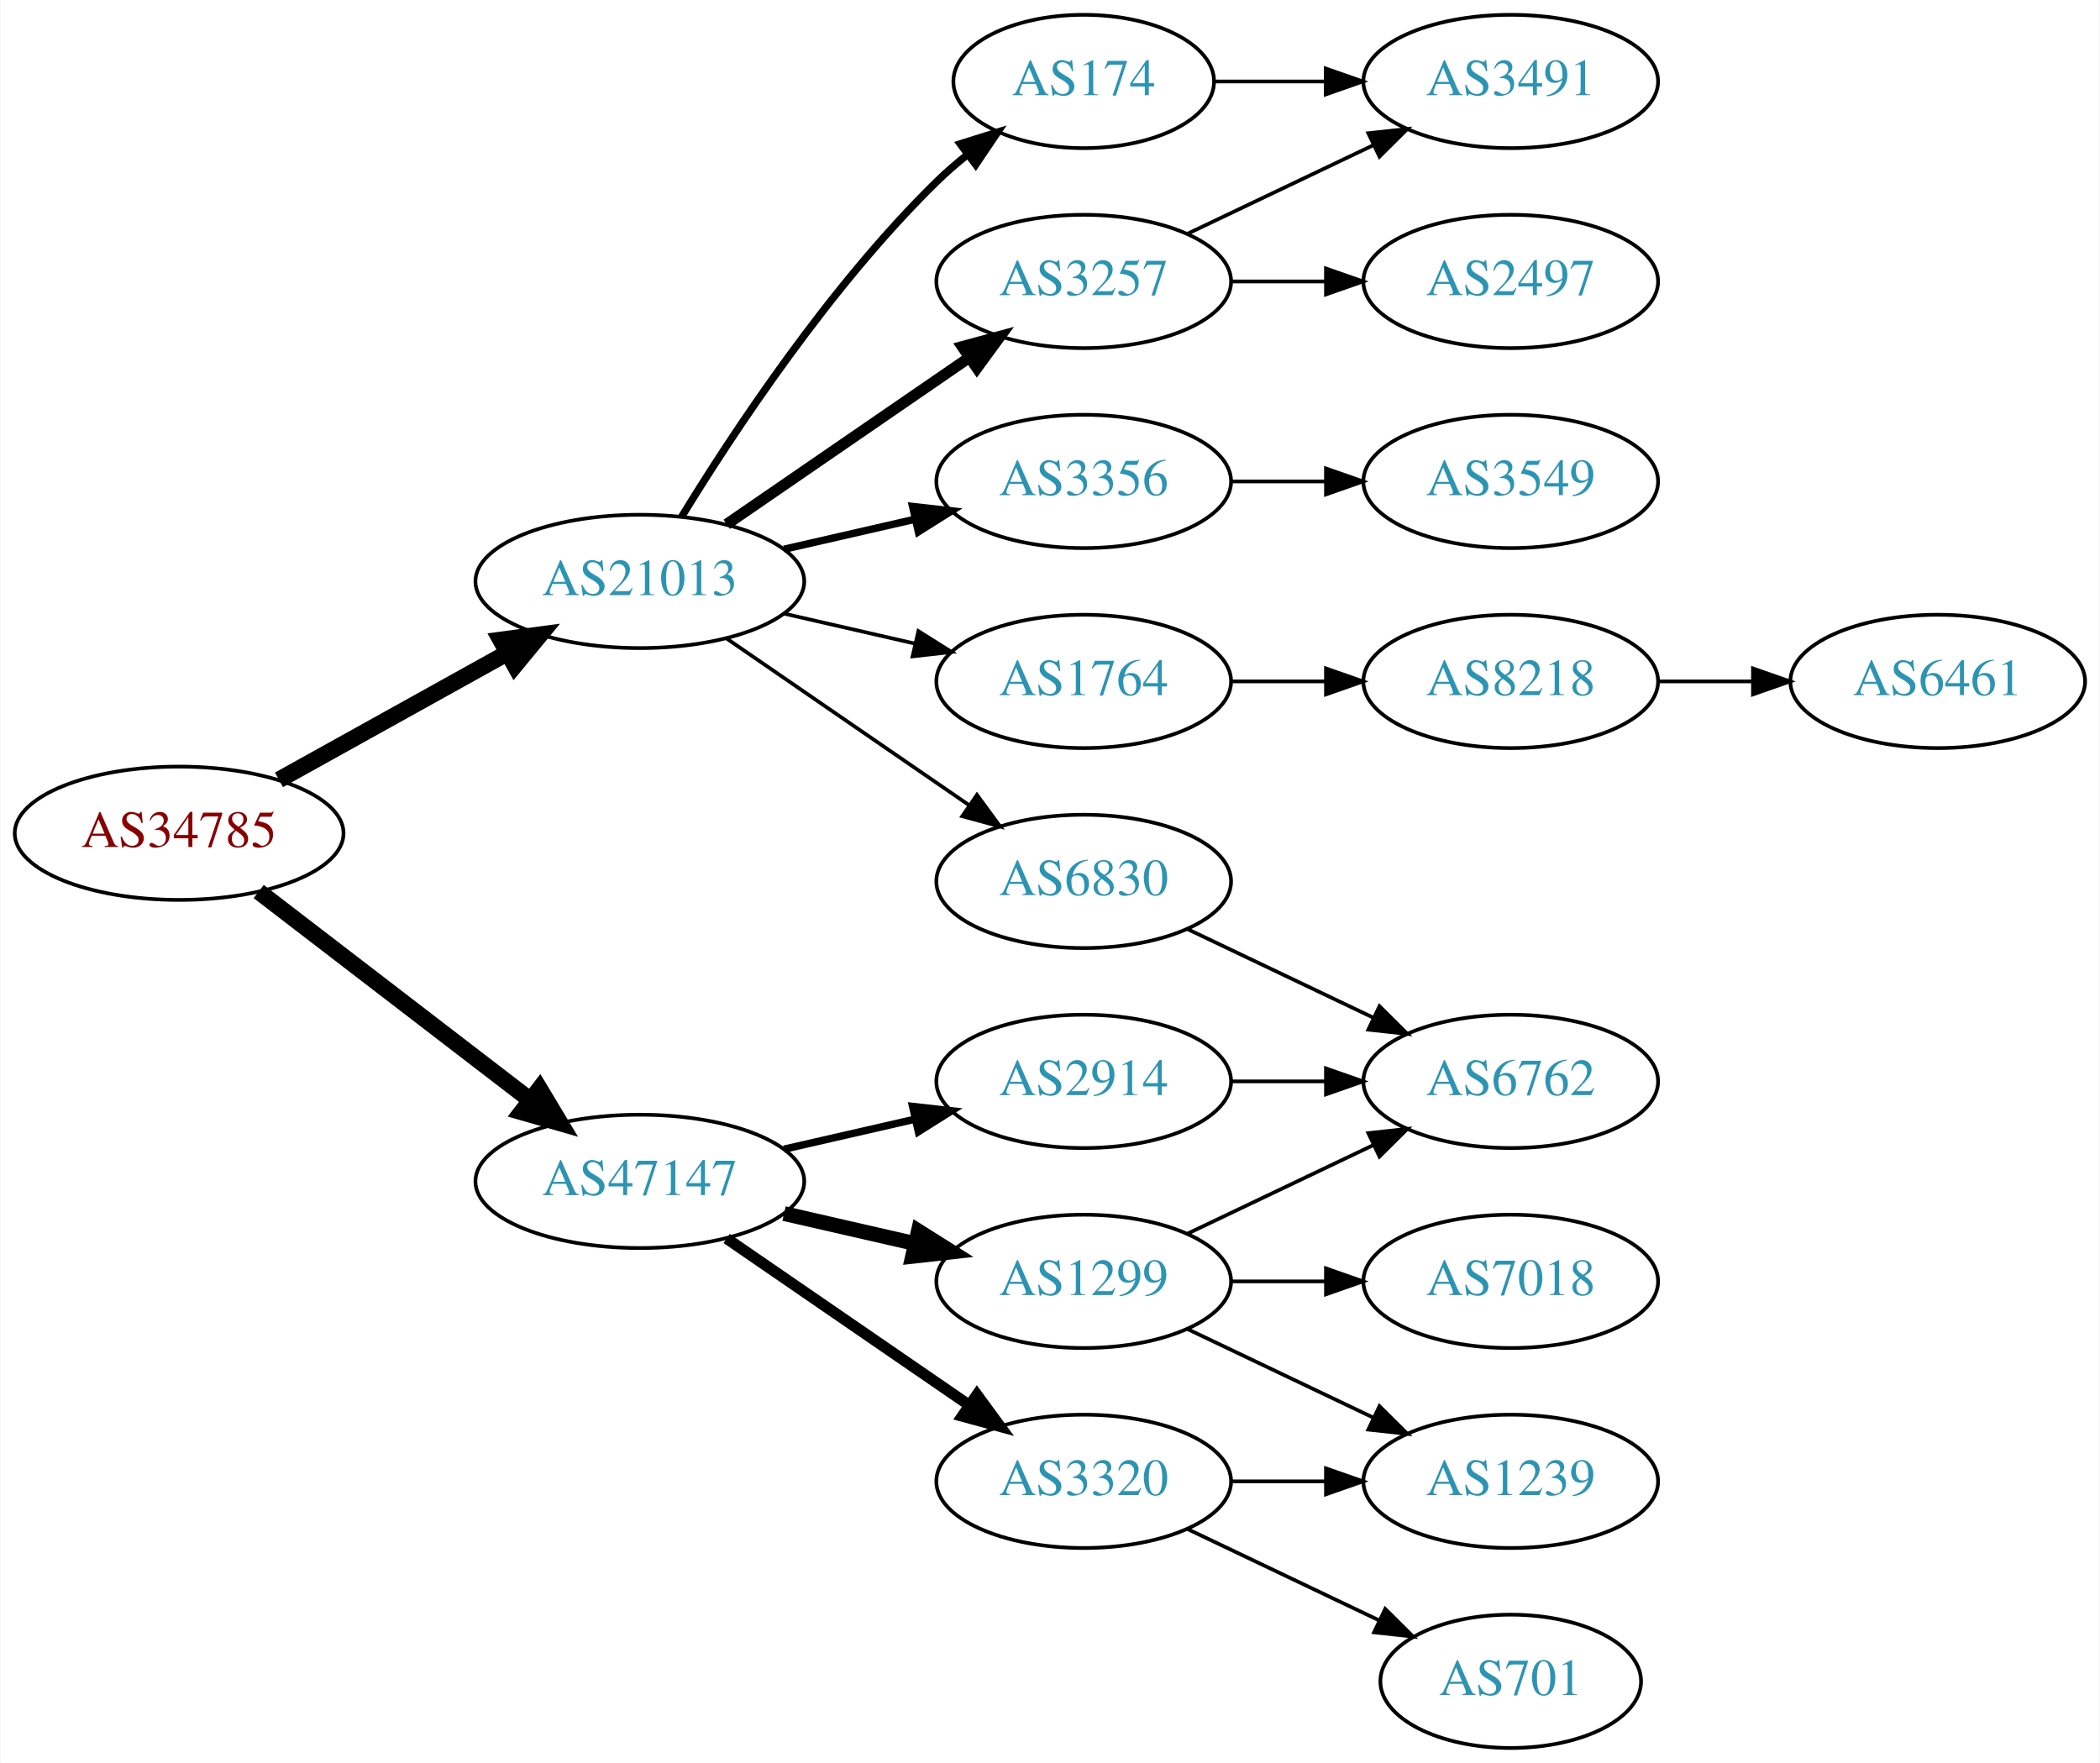
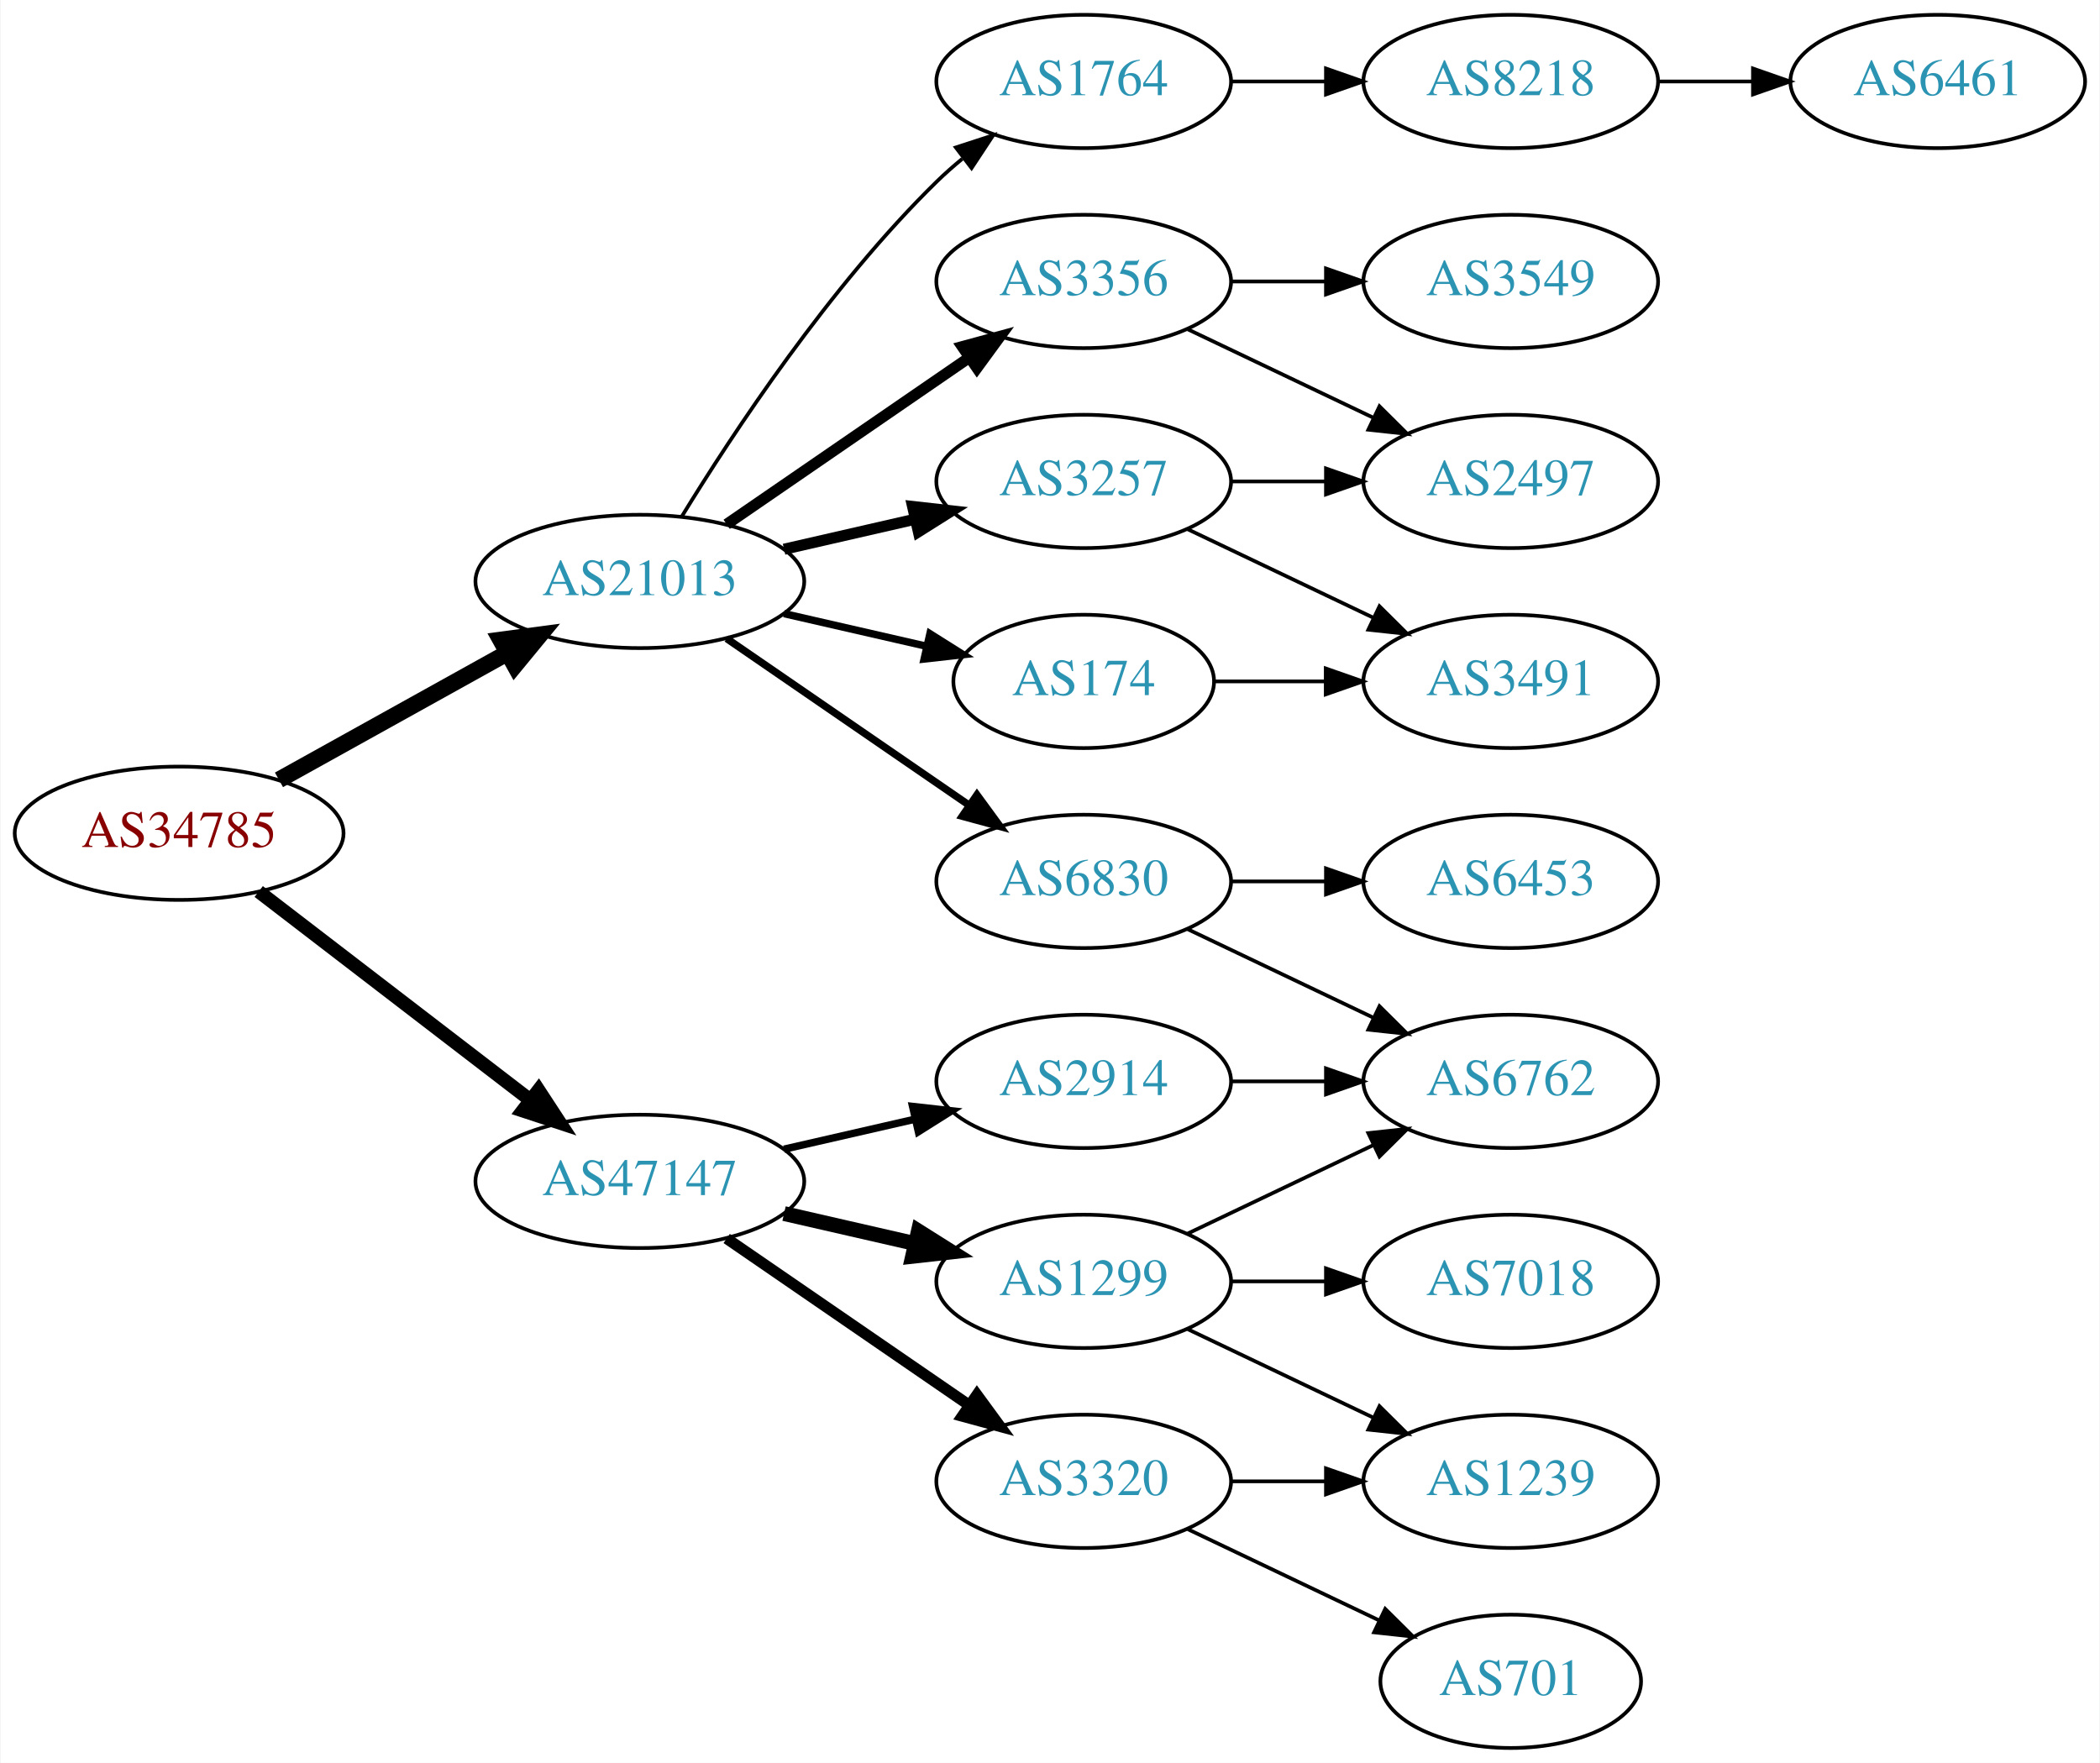
<svg xmlns="http://www.w3.org/2000/svg" xmlns:xlink="http://www.w3.org/1999/xlink" width="567pt" height="476pt" viewBox="0.00 0.00 566.66 476.00">
  <g id="graph0" class="graph" transform="scale(1 1) rotate(0) translate(4 472)">
    <polygon fill="white" stroke="none" points="-4,4 -4,-472 562.663,-472 562.663,4 -4,4" />
    <g id="node1" class="node">
      <g id="a_node1">
        <a xlink:href="/asn/34785" xlink:title="AS34785 ~ Stadtwerke Klagenfurt AG [AT]">
          <ellipse fill="#ffffff" stroke="black" cx="44.196" cy="-247" rx="44.393" ry="18" />
          <text text-anchor="middle" x="44.196" y="-243.3" font-family="Times,serif" font-size="14.00" fill="#880000">AS34785</text>
        </a>
      </g>
    </g>
    <g id="node2" class="node">
      <g id="a_node2">
        <a xlink:href="/asn/21013" xlink:title="AS21013 ~ Wels, AT [AT]">
          <ellipse fill="#ffffff" stroke="black" cx="168.588" cy="-315" rx="44.393" ry="18" />
          <text text-anchor="middle" x="168.588" y="-311.3" font-family="Times,serif" font-size="14.00" fill="#2c94b3">AS21013</text>
        </a>
      </g>
    </g>
    <g id="edge1" class="edge">
      <path fill="none" stroke="black" stroke-width="4.5" d="M71.152,-261.421C89.083,-271.383 113.137,-284.747 132.735,-295.636" />
      <polygon fill="black" stroke="black" stroke-width="4.5" points="131.016,-299.185 141.669,-300.6 134.84,-292.301 131.016,-299.185" />
    </g>
    <g id="node3" class="node">
      <g id="a_node3">
        <a xlink:href="/asn/47147" xlink:title="AS47147 ~ ANEXIA Internetdienstleistungs GmbH [AT]">
          <ellipse fill="#ffffff" stroke="black" cx="168.588" cy="-153" rx="44.393" ry="18" />
          <text text-anchor="middle" x="168.588" y="-149.3" font-family="Times,serif" font-size="14.00" fill="#2c94b3">AS47147</text>
        </a>
      </g>
    </g>
    <g id="edge2" class="edge">
-       <path fill="none" stroke="black" stroke-width="4.5" d="M65.682,-231.267C85.715,-215.88 116.402,-192.312 138.867,-175.058" />
-       <polygon fill="black" stroke="black" stroke-width="4.5" points="141.503,-177.999 147.036,-168.785 136.706,-171.753 141.503,-177.999" />
+       <path fill="none" stroke="black" stroke-width="3.682" d="M65.682,-231.267C85.715,-215.88 116.402,-192.312 138.867,-175.058" />
+       <polygon fill="black" stroke="black" stroke-width="3.682" points="141.237,-177.652 147.036,-168.785 136.973,-172.1 141.237,-177.652" />
    </g>
    <g id="node4" class="node">
      <g id="a_node4">
        <a xlink:href="/asn/174" xlink:title="AS174 ~ Cogent Communications [US]">
-           <ellipse fill="#ffffff" stroke="black" cx="288.431" cy="-450" rx="35.194" ry="18" />
-           <text text-anchor="middle" x="288.431" y="-446.3" font-family="Times,serif" font-size="14.00" fill="#2c94b3">AS174</text>
+           <ellipse fill="#ffffff" stroke="black" cx="288.431" cy="-288" rx="35.194" ry="18" />
+           <text text-anchor="middle" x="288.431" y="-284.3" font-family="Times,serif" font-size="14.00" fill="#2c94b3">AS174</text>
        </a>
      </g>
    </g>
    <g id="edge3" class="edge">
-       <path fill="none" stroke="black" stroke-width="2" d="M179.854,-332.44C193.662,-354.991 219.851,-394.722 248.784,-423 251.32,-425.478 254.103,-427.89 256.979,-430.188" />
-       <polygon fill="black" stroke="black" stroke-width="2" points="255.088,-433.144 265.195,-436.321 259.275,-427.535 255.088,-433.144" />
+       <path fill="none" stroke="black" stroke-width="2" d="M207.523,-306.308C219.84,-303.486 233.565,-300.342 246.116,-297.466" />
+       <polygon fill="black" stroke="black" stroke-width="2" points="246.914,-300.874 255.88,-295.229 245.351,-294.051 246.914,-300.874" />
    </g>
    <g id="node5" class="node">
      <g id="a_node5">
        <a xlink:href="/asn/3257" xlink:title="AS3257 ~ GTT [DE]">
-           <ellipse fill="#ffffff" stroke="black" cx="288.431" cy="-396" rx="39.794" ry="18" />
-           <text text-anchor="middle" x="288.431" y="-392.3" font-family="Times,serif" font-size="14.00" fill="#2c94b3">AS3257</text>
+           <ellipse fill="#ffffff" stroke="black" cx="288.431" cy="-342" rx="39.794" ry="18" />
+           <text text-anchor="middle" x="288.431" y="-338.3" font-family="Times,serif" font-size="14.00" fill="#2c94b3">AS3257</text>
        </a>
      </g>
    </g>
    <g id="edge4" class="edge">
-       <path fill="none" stroke="black" stroke-width="3" d="M192.031,-330.426C210.612,-343.198 237.173,-361.455 257.553,-375.463" />
-       <polygon fill="black" stroke="black" stroke-width="3" points="255.643,-378.398 265.867,-381.178 259.609,-372.629 255.643,-378.398" />
+       <path fill="none" stroke="black" stroke-width="3" d="M207.523,-323.692C218.764,-326.267 231.176,-329.111 242.799,-331.774" />
+       <polygon fill="black" stroke="black" stroke-width="3" points="242.232,-335.235 252.761,-334.057 243.795,-328.412 242.232,-335.235" />
    </g>
    <g id="node6" class="node">
      <g id="a_node6">
        <a xlink:href="/asn/6830" xlink:title="AS6830 ~ LGI-UPC [AT]">
          <ellipse fill="#ffffff" stroke="black" cx="288.431" cy="-234" rx="39.794" ry="18" />
          <text text-anchor="middle" x="288.431" y="-230.3" font-family="Times,serif" font-size="14.00" fill="#2c94b3">AS6830</text>
        </a>
      </g>
    </g>
    <g id="edge5" class="edge">
-       <path fill="none" stroke="black" d="M192.031,-299.574C210.612,-286.802 237.173,-268.545 257.553,-254.537" />
-       <polygon fill="black" stroke="black" points="259.609,-257.371 265.867,-248.822 255.643,-251.602 259.609,-257.371" />
+       <path fill="none" stroke="black" stroke-width="2" d="M192.031,-299.574C210.612,-286.802 237.173,-268.545 257.553,-254.537" />
+       <polygon fill="black" stroke="black" stroke-width="2" points="259.609,-257.371 265.867,-248.822 255.643,-251.602 259.609,-257.371" />
    </g>
    <g id="node7" class="node">
      <g id="a_node7">
-         <a xlink:href="/asn/3356" xlink:title="AS3356 ~ Level 3 Parent, LLC [US]">
-           <ellipse fill="#ffffff" stroke="black" cx="288.431" cy="-342" rx="39.794" ry="18" />
-           <text text-anchor="middle" x="288.431" y="-338.3" font-family="Times,serif" font-size="14.00" fill="#2c94b3">AS3356</text>
+         <a xlink:href="/asn/1764" xlink:title="AS1764 ~ NEXTLAYER-AS [AT]">
+           <ellipse fill="#ffffff" stroke="black" cx="288.431" cy="-450" rx="39.794" ry="18" />
+           <text text-anchor="middle" x="288.431" y="-446.3" font-family="Times,serif" font-size="14.00" fill="#2c94b3">AS1764</text>
        </a>
      </g>
    </g>
    <g id="edge6" class="edge">
-       <path fill="none" stroke="black" stroke-width="2" d="M207.523,-323.692C218.764,-326.267 231.176,-329.111 242.799,-331.774" />
-       <polygon fill="black" stroke="black" stroke-width="2" points="242.232,-335.235 252.761,-334.057 243.795,-328.412 242.232,-335.235" />
+       <path fill="none" stroke="black" d="M179.854,-332.44C193.662,-354.991 219.851,-394.722 248.784,-423 250.924,-425.092 253.242,-427.137 255.642,-429.106" />
+       <polygon fill="black" stroke="black" points="253.908,-432.185 263.983,-435.464 258.152,-426.618 253.908,-432.185" />
    </g>
    <g id="node8" class="node">
      <g id="a_node8">
-         <a xlink:href="/asn/1764" xlink:title="AS1764 ~ NEXTLAYER-AS [AT]">
-           <ellipse fill="#ffffff" stroke="black" cx="288.431" cy="-288" rx="39.794" ry="18" />
-           <text text-anchor="middle" x="288.431" y="-284.3" font-family="Times,serif" font-size="14.00" fill="#2c94b3">AS1764</text>
+         <a xlink:href="/asn/3356" xlink:title="AS3356 ~ Level 3 Parent, LLC [US]">
+           <ellipse fill="#ffffff" stroke="black" cx="288.431" cy="-396" rx="39.794" ry="18" />
+           <text text-anchor="middle" x="288.431" y="-392.3" font-family="Times,serif" font-size="14.00" fill="#2c94b3">AS3356</text>
        </a>
      </g>
    </g>
    <g id="edge7" class="edge">
-       <path fill="none" stroke="black" d="M207.523,-306.308C218.764,-303.733 231.176,-300.889 242.799,-298.226" />
-       <polygon fill="black" stroke="black" points="243.795,-301.588 252.761,-295.943 242.232,-294.765 243.795,-301.588" />
-     </g>
-     <g id="node15" class="node">
-       <g id="a_node15">
+       <path fill="none" stroke="black" stroke-width="3" d="M192.031,-330.426C210.612,-343.198 237.173,-361.455 257.553,-375.463" />
+       <polygon fill="black" stroke="black" stroke-width="3" points="255.643,-378.398 265.867,-381.178 259.609,-372.629 255.643,-378.398" />
+     </g>
+     <g id="node16" class="node">
+       <g id="a_node16">
        <a xlink:href="/asn/2914" xlink:title="AS2914 ~ NTT America, Inc. [US]">
          <ellipse fill="#ffffff" stroke="black" cx="288.431" cy="-180" rx="39.794" ry="18" />
          <text text-anchor="middle" x="288.431" y="-176.3" font-family="Times,serif" font-size="14.00" fill="#2c94b3">AS2914</text>
        </a>
      </g>
    </g>
-     <g id="edge15" class="edge">
+     <g id="edge17" class="edge">
      <path fill="none" stroke="black" stroke-width="2" d="M207.523,-161.692C218.764,-164.267 231.176,-167.111 242.799,-169.774" />
      <polygon fill="black" stroke="black" stroke-width="2" points="242.232,-173.235 252.761,-172.057 243.795,-166.412 242.232,-173.235" />
    </g>
-     <g id="node16" class="node">
-       <g id="a_node16">
+     <g id="node17" class="node">
+       <g id="a_node17">
        <a xlink:href="/asn/1299" xlink:title="AS1299 ~ Telia Carrier [EU]">
          <ellipse fill="#ffffff" stroke="black" cx="288.431" cy="-126" rx="39.794" ry="18" />
          <text text-anchor="middle" x="288.431" y="-122.3" font-family="Times,serif" font-size="14.00" fill="#2c94b3">AS1299</text>
        </a>
      </g>
    </g>
-     <g id="edge16" class="edge">
+     <g id="edge18" class="edge">
      <path fill="none" stroke="black" stroke-width="4" d="M207.523,-144.308C218.764,-141.733 231.176,-138.889 242.799,-136.226" />
      <polygon fill="black" stroke="black" stroke-width="4" points="243.795,-139.588 252.761,-133.943 242.232,-132.765 243.795,-139.588" />
    </g>
-     <g id="node17" class="node">
-       <g id="a_node17">
+     <g id="node18" class="node">
+       <g id="a_node18">
        <a xlink:href="/asn/3320" xlink:title="AS3320 ~ DTAG [DE]">
          <ellipse fill="#ffffff" stroke="black" cx="288.431" cy="-72" rx="39.794" ry="18" />
          <text text-anchor="middle" x="288.431" y="-68.3" font-family="Times,serif" font-size="14.00" fill="#2c94b3">AS3320</text>
        </a>
      </g>
    </g>
-     <g id="edge17" class="edge">
+     <g id="edge19" class="edge">
      <path fill="none" stroke="black" stroke-width="3" d="M192.031,-137.574C210.612,-124.802 237.173,-106.545 257.553,-92.537" />
      <polygon fill="black" stroke="black" stroke-width="3" points="259.609,-95.371 265.867,-86.822 255.643,-89.602 259.609,-95.371" />
    </g>
+     <g id="node10" class="node">
+       <g id="a_node10">
+         <a xlink:href="/asn/3491" xlink:title="AS3491 ~ PCCW Global, Inc. [US]">
+           <ellipse fill="#ffffff" stroke="black" cx="403.724" cy="-288" rx="39.794" ry="18" />
+           <text text-anchor="middle" x="403.724" y="-284.3" font-family="Times,serif" font-size="14.00" fill="#2c94b3">AS3491</text>
+         </a>
+       </g>
+     </g>
+     <g id="edge14" class="edge">
+       <path fill="none" stroke="black" d="M323.73,-288C333.107,-288 343.457,-288 353.492,-288" />
+       <polygon fill="black" stroke="black" points="353.781,-291.5 363.781,-288 353.781,-284.5 353.781,-291.5" />
+     </g>
    <g id="node9" class="node">
      <g id="a_node9">
-         <a xlink:href="/asn/3491" xlink:title="AS3491 ~ PCCW Global, Inc. [US]">
-           <ellipse fill="#ffffff" stroke="black" cx="403.724" cy="-450" rx="39.794" ry="18" />
-           <text text-anchor="middle" x="403.724" y="-446.3" font-family="Times,serif" font-size="14.00" fill="#2c94b3">AS3491</text>
+         <a xlink:href="/asn/2497" xlink:title="AS2497 ~ Internet Initiative Japan Inc. [JP]">
+           <ellipse fill="#ffffff" stroke="black" cx="403.724" cy="-342" rx="39.794" ry="18" />
+           <text text-anchor="middle" x="403.724" y="-338.3" font-family="Times,serif" font-size="14.00" fill="#2c94b3">AS2497</text>
        </a>
      </g>
    </g>
    <g id="edge8" class="edge">
-       <path fill="none" stroke="black" d="M323.73,-450C333.107,-450 343.457,-450 353.492,-450" />
-       <polygon fill="black" stroke="black" points="353.781,-453.5 363.781,-450 353.781,-446.5 353.781,-453.5" />
-     </g>
-     <g id="edge12" class="edge">
-       <path fill="none" stroke="black" d="M316.567,-408.934C331.561,-416.081 350.382,-425.052 366.605,-432.785" />
-       <polygon fill="black" stroke="black" points="365.276,-436.028 375.809,-437.171 368.288,-429.709 365.276,-436.028" />
+       <path fill="none" stroke="black" d="M328.103,-342C336.306,-342 345.07,-342 353.602,-342" />
+       <polygon fill="black" stroke="black" points="353.841,-345.5 363.841,-342 353.841,-338.5 353.841,-345.5" />
+     </g>
+     <g id="edge9" class="edge">
+       <path fill="none" stroke="black" d="M316.567,-329.066C331.561,-321.919 350.382,-312.948 366.605,-305.215" />
+       <polygon fill="black" stroke="black" points="368.288,-308.291 375.809,-300.829 365.276,-301.972 368.288,-308.291" />
+     </g>
+     <g id="node11" class="node">
+       <g id="a_node11">
+         <a xlink:href="/asn/6453" xlink:title="AS6453 ~ TATA COMMUNICATIONS (AMERICA) INC [US]">
+           <ellipse fill="#ffffff" stroke="black" cx="403.724" cy="-234" rx="39.794" ry="18" />
+           <text text-anchor="middle" x="403.724" y="-230.3" font-family="Times,serif" font-size="14.00" fill="#2c94b3">AS6453</text>
+         </a>
+       </g>
+     </g>
+     <g id="edge10" class="edge">
+       <path fill="none" stroke="black" d="M328.103,-234C336.306,-234 345.07,-234 353.602,-234" />
+       <polygon fill="black" stroke="black" points="353.841,-237.5 363.841,-234 353.841,-230.5 353.841,-237.5" />
    </g>
    <g id="node12" class="node">
      <g id="a_node12">
-         <a xlink:href="/asn/2497" xlink:title="AS2497 ~ Internet Initiative Japan Inc. [JP]">
-           <ellipse fill="#ffffff" stroke="black" cx="403.724" cy="-396" rx="39.794" ry="18" />
-           <text text-anchor="middle" x="403.724" y="-392.3" font-family="Times,serif" font-size="14.00" fill="#2c94b3">AS2497</text>
-         </a>
-       </g>
-     </g>
-     <g id="edge11" class="edge">
-       <path fill="none" stroke="black" d="M328.103,-396C336.306,-396 345.07,-396 353.602,-396" />
-       <polygon fill="black" stroke="black" points="353.841,-399.5 363.841,-396 353.841,-392.5 353.841,-399.5" />
-     </g>
-     <g id="node10" class="node">
-       <g id="a_node10">
        <a xlink:href="/asn/6762" xlink:title="AS6762 ~ TELECOM ITALIA SPARKLE S.p.A. [IT]">
          <ellipse fill="#ffffff" stroke="black" cx="403.724" cy="-180" rx="39.794" ry="18" />
          <text text-anchor="middle" x="403.724" y="-176.3" font-family="Times,serif" font-size="14.00" fill="#2c94b3">AS6762</text>
        </a>
      </g>
    </g>
-     <g id="edge9" class="edge">
+     <g id="edge11" class="edge">
      <path fill="none" stroke="black" d="M316.567,-221.066C331.561,-213.919 350.382,-204.948 366.605,-197.215" />
      <polygon fill="black" stroke="black" points="368.288,-200.291 375.809,-192.829 365.276,-193.972 368.288,-200.291" />
-     </g>
-     <g id="node11" class="node">
-       <g id="a_node11">
-         <a xlink:href="/asn/3549" xlink:title="AS3549 ~ Level 3 Parent, LLC [US]">
-           <ellipse fill="#ffffff" stroke="black" cx="403.724" cy="-342" rx="39.794" ry="18" />
-           <text text-anchor="middle" x="403.724" y="-338.3" font-family="Times,serif" font-size="14.00" fill="#2c94b3">AS3549</text>
-         </a>
-       </g>
-     </g>
-     <g id="edge10" class="edge">
-       <path fill="none" stroke="black" d="M328.103,-342C336.306,-342 345.07,-342 353.602,-342" />
-       <polygon fill="black" stroke="black" points="353.841,-345.5 363.841,-342 353.841,-338.5 353.841,-345.5" />
    </g>
    <g id="node13" class="node">
      <g id="a_node13">
        <a xlink:href="/asn/8218" xlink:title="AS8218 ~ legacy Neotelecoms [FR]">
-           <ellipse fill="#ffffff" stroke="black" cx="403.724" cy="-288" rx="39.794" ry="18" />
-           <text text-anchor="middle" x="403.724" y="-284.3" font-family="Times,serif" font-size="14.00" fill="#2c94b3">AS8218</text>
-         </a>
-       </g>
-     </g>
-     <g id="edge13" class="edge">
-       <path fill="none" stroke="black" d="M328.103,-288C336.306,-288 345.07,-288 353.602,-288" />
-       <polygon fill="black" stroke="black" points="353.841,-291.5 363.841,-288 353.841,-284.5 353.841,-291.5" />
+           <ellipse fill="#ffffff" stroke="black" cx="403.724" cy="-450" rx="39.794" ry="18" />
+           <text text-anchor="middle" x="403.724" y="-446.3" font-family="Times,serif" font-size="14.00" fill="#2c94b3">AS8218</text>
+         </a>
+       </g>
+     </g>
+     <g id="edge12" class="edge">
+       <path fill="none" stroke="black" d="M328.103,-450C336.306,-450 345.07,-450 353.602,-450" />
+       <polygon fill="black" stroke="black" points="353.841,-453.5 363.841,-450 353.841,-446.5 353.841,-453.5" />
+     </g>
+     <g id="edge15" class="edge">
+       <path fill="none" stroke="black" d="M316.567,-383.066C331.561,-375.919 350.382,-366.948 366.605,-359.215" />
+       <polygon fill="black" stroke="black" points="368.288,-362.291 375.809,-354.829 365.276,-355.972 368.288,-362.291" />
+     </g>
+     <g id="node15" class="node">
+       <g id="a_node15">
+         <a xlink:href="/asn/3549" xlink:title="AS3549 ~ Level 3 Parent, LLC [US]">
+           <ellipse fill="#ffffff" stroke="black" cx="403.724" cy="-396" rx="39.794" ry="18" />
+           <text text-anchor="middle" x="403.724" y="-392.3" font-family="Times,serif" font-size="14.00" fill="#2c94b3">AS3549</text>
+         </a>
+       </g>
+     </g>
+     <g id="edge16" class="edge">
+       <path fill="none" stroke="black" d="M328.103,-396C336.306,-396 345.07,-396 353.602,-396" />
+       <polygon fill="black" stroke="black" points="353.841,-399.5 363.841,-396 353.841,-392.5 353.841,-399.5" />
    </g>
    <g id="node14" class="node">
      <g id="a_node14">
        <a xlink:href="/asn/6461" xlink:title="AS6461 ~ Zayo Bandwidth [US]">
-           <ellipse fill="#ffffff" stroke="black" cx="519.017" cy="-288" rx="39.794" ry="18" />
-           <text text-anchor="middle" x="519.017" y="-284.3" font-family="Times,serif" font-size="14.00" fill="#2c94b3">AS6461</text>
-         </a>
-       </g>
-     </g>
-     <g id="edge14" class="edge">
-       <path fill="none" stroke="black" d="M443.396,-288C451.599,-288 460.363,-288 468.895,-288" />
-       <polygon fill="black" stroke="black" points="469.134,-291.5 479.134,-288 469.134,-284.5 469.134,-291.5" />
-     </g>
-     <g id="edge21" class="edge">
+           <ellipse fill="#ffffff" stroke="black" cx="519.017" cy="-450" rx="39.794" ry="18" />
+           <text text-anchor="middle" x="519.017" y="-446.3" font-family="Times,serif" font-size="14.00" fill="#2c94b3">AS6461</text>
+         </a>
+       </g>
+     </g>
+     <g id="edge13" class="edge">
+       <path fill="none" stroke="black" d="M443.396,-450C451.599,-450 460.363,-450 468.895,-450" />
+       <polygon fill="black" stroke="black" points="469.134,-453.5 479.134,-450 469.134,-446.5 469.134,-453.5" />
+     </g>
+     <g id="edge25" class="edge">
      <path fill="none" stroke="black" d="M328.103,-180C336.306,-180 345.07,-180 353.602,-180" />
      <polygon fill="black" stroke="black" points="353.841,-183.5 363.841,-180 353.841,-176.5 353.841,-183.5" />
    </g>
-     <g id="edge18" class="edge">
+     <g id="edge22" class="edge">
      <path fill="none" stroke="black" d="M316.567,-138.934C331.561,-146.081 350.382,-155.052 366.605,-162.785" />
      <polygon fill="black" stroke="black" points="365.276,-166.028 375.809,-167.171 368.288,-159.709 365.276,-166.028" />
    </g>
-     <g id="node18" class="node">
-       <g id="a_node18">
+     <g id="node19" class="node">
+       <g id="a_node19">
        <a xlink:href="/asn/7018" xlink:title="AS7018 ~ AT&amp;T Services, Inc. [US]">
          <ellipse fill="#ffffff" stroke="black" cx="403.724" cy="-126" rx="39.794" ry="18" />
          <text text-anchor="middle" x="403.724" y="-122.3" font-family="Times,serif" font-size="14.00" fill="#2c94b3">AS7018</text>
        </a>
      </g>
    </g>
-     <g id="edge19" class="edge">
+     <g id="edge20" class="edge">
      <path fill="none" stroke="black" d="M328.103,-126C336.306,-126 345.07,-126 353.602,-126" />
      <polygon fill="black" stroke="black" points="353.841,-129.5 363.841,-126 353.841,-122.5 353.841,-129.5" />
    </g>
-     <g id="node19" class="node">
-       <g id="a_node19">
+     <g id="node20" class="node">
+       <g id="a_node20">
        <a xlink:href="/asn/1239" xlink:title="AS1239 ~ Sprint [US]">
          <ellipse fill="#ffffff" stroke="black" cx="403.724" cy="-72" rx="39.794" ry="18" />
          <text text-anchor="middle" x="403.724" y="-68.3" font-family="Times,serif" font-size="14.00" fill="#2c94b3">AS1239</text>
        </a>
      </g>
    </g>
-     <g id="edge20" class="edge">
+     <g id="edge21" class="edge">
      <path fill="none" stroke="black" d="M316.567,-113.066C331.561,-105.919 350.382,-96.948 366.605,-89.215" />
      <polygon fill="black" stroke="black" points="368.288,-92.291 375.809,-84.829 365.276,-85.972 368.288,-92.291" />
    </g>
-     <g id="edge22" class="edge">
+     <g id="edge23" class="edge">
      <path fill="none" stroke="black" d="M328.103,-72C336.306,-72 345.07,-72 353.602,-72" />
      <polygon fill="black" stroke="black" points="353.841,-75.5 363.841,-72 353.841,-68.5 353.841,-75.5" />
    </g>
-     <g id="node20" class="node">
-       <g id="a_node20">
+     <g id="node21" class="node">
+       <g id="a_node21">
        <a xlink:href="/asn/701" xlink:title="AS701 ~ UUNET [US]">
          <ellipse fill="#ffffff" stroke="black" cx="403.724" cy="-18" rx="35.194" ry="18" />
          <text text-anchor="middle" x="403.724" y="-14.3" font-family="Times,serif" font-size="14.00" fill="#2c94b3">AS701</text>
        </a>
      </g>
    </g>
-     <g id="edge23" class="edge">
+     <g id="edge24" class="edge">
      <path fill="none" stroke="black" d="M316.567,-59.066C331.999,-51.71 351.485,-42.423 368.02,-34.541" />
      <polygon fill="black" stroke="black" points="369.84,-37.551 377.361,-30.089 366.828,-31.232 369.84,-37.551" />
    </g>
  </g>
</svg>
